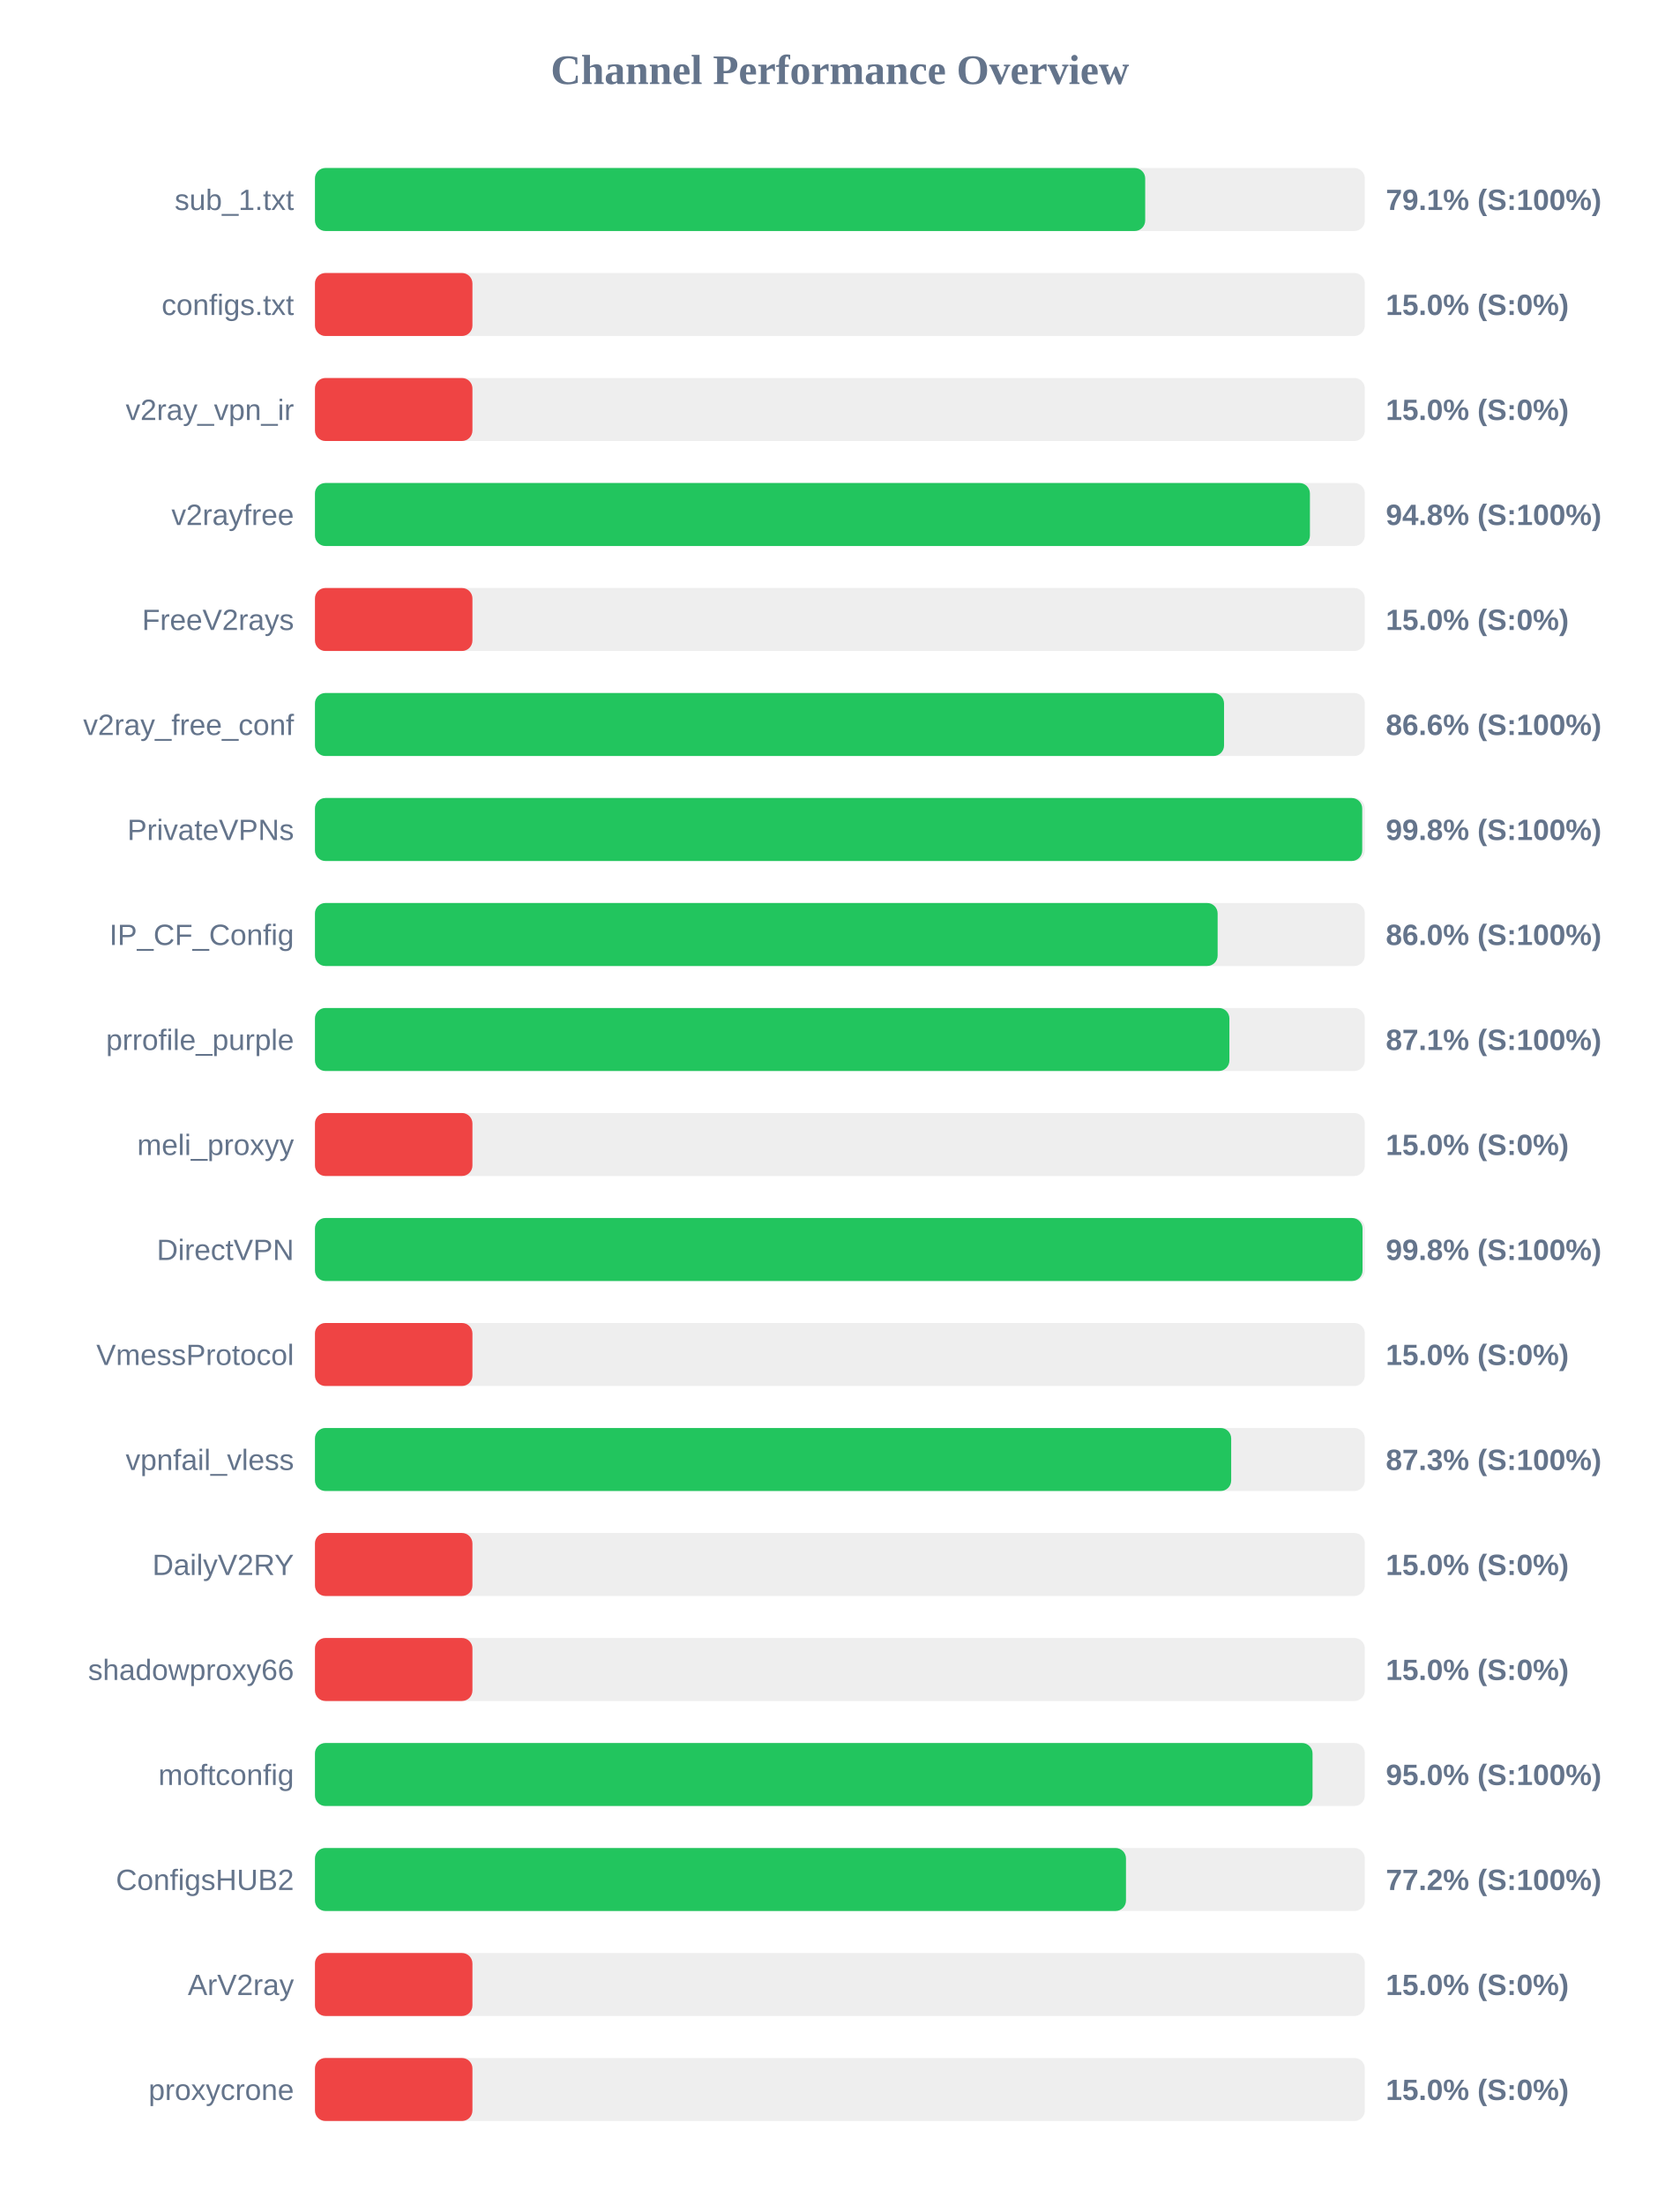
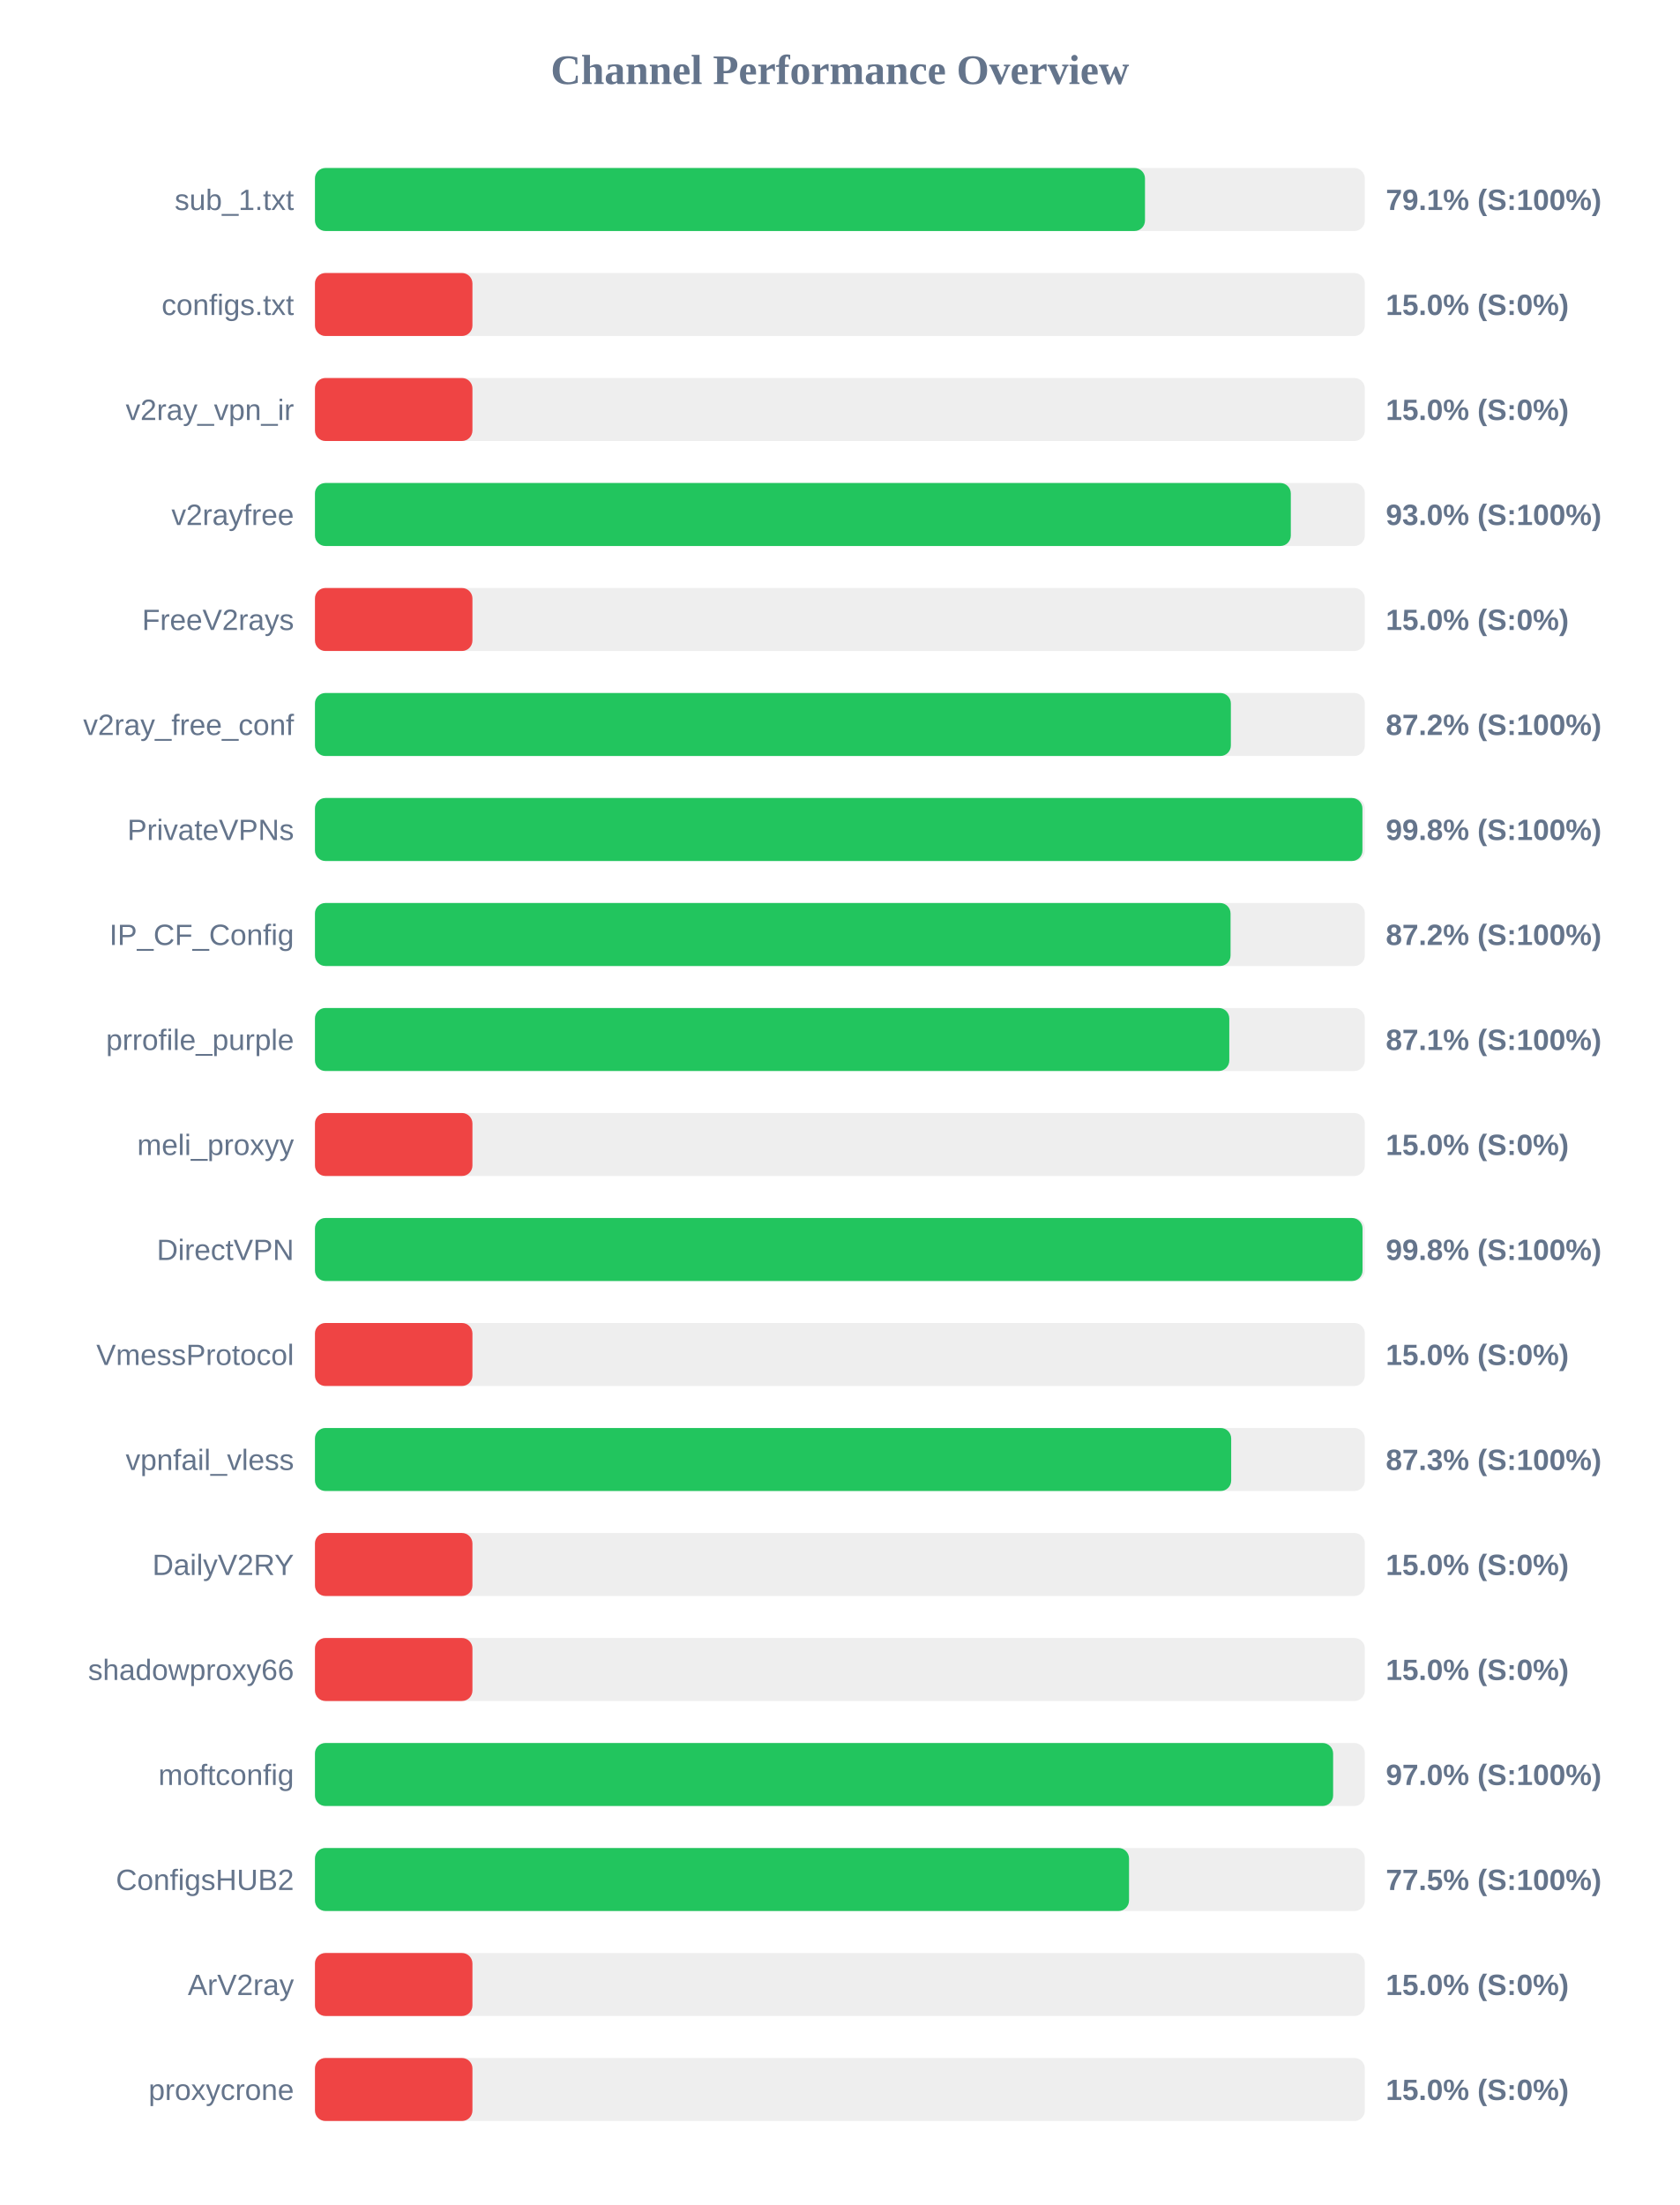
<svg xmlns="http://www.w3.org/2000/svg" width="800" height="1050" version="1.1">
  <style>
        .row { font: 14px Arial; fill: #64748b; }
        .score { font: bold 14px Arial; fill: #64748b; }
    </style>
  <text x="400" y="40" text-anchor="middle" font-size="20px" font-weight="bold" fill="#64748b">Channel Performance Overview</text>
  <rect x="150" y="80" width="500" height="30" fill="#eee" rx="5" />
-   <rect x="150" y="80" width="395.4" height="30" fill="#22c55e" rx="5" />
+   <rect x="150" y="80" width="395.3" height="30" fill="#22c55e" rx="5" />
  <text x="140" y="100" text-anchor="end" class="row">sub_1.txt</text>
  <text x="660" y="100" text-anchor="start" class="score">79.1% (S:100%)</text>
  <rect x="150" y="130" width="500" height="30" fill="#eee" rx="5" />
  <rect x="150" y="130" width="75.0" height="30" fill="#ef4444" rx="5" />
  <text x="140" y="150" text-anchor="end" class="row">configs.txt</text>
  <text x="660" y="150" text-anchor="start" class="score">15.0% (S:0%)</text>
  <rect x="150" y="180" width="500" height="30" fill="#eee" rx="5" />
  <rect x="150" y="180" width="75.0" height="30" fill="#ef4444" rx="5" />
  <text x="140" y="200" text-anchor="end" class="row">v2ray_vpn_ir</text>
  <text x="660" y="200" text-anchor="start" class="score">15.0% (S:0%)</text>
  <rect x="150" y="230" width="500" height="30" fill="#eee" rx="5" />
-   <rect x="150" y="230" width="473.85" height="30" fill="#22c55e" rx="5" />
+   <rect x="150" y="230" width="464.75" height="30" fill="#22c55e" rx="5" />
  <text x="140" y="250" text-anchor="end" class="row">v2rayfree</text>
-   <text x="660" y="250" text-anchor="start" class="score">94.8% (S:100%)</text>
+   <text x="660" y="250" text-anchor="start" class="score">93.0% (S:100%)</text>
  <rect x="150" y="280" width="500" height="30" fill="#eee" rx="5" />
  <rect x="150" y="280" width="75.0" height="30" fill="#ef4444" rx="5" />
  <text x="140" y="300" text-anchor="end" class="row">FreeV2rays</text>
  <text x="660" y="300" text-anchor="start" class="score">15.0% (S:0%)</text>
  <rect x="150" y="330" width="500" height="30" fill="#eee" rx="5" />
-   <rect x="150" y="330" width="432.95" height="30" fill="#22c55e" rx="5" />
+   <rect x="150" y="330" width="436.2" height="30" fill="#22c55e" rx="5" />
  <text x="140" y="350" text-anchor="end" class="row">v2ray_free_conf</text>
-   <text x="660" y="350" text-anchor="start" class="score">86.6% (S:100%)</text>
+   <text x="660" y="350" text-anchor="start" class="score">87.2% (S:100%)</text>
  <rect x="150" y="380" width="500" height="30" fill="#eee" rx="5" />
-   <rect x="150" y="380" width="498.75" height="30" fill="#22c55e" rx="5" />
+   <rect x="150" y="380" width="498.85" height="30" fill="#22c55e" rx="5" />
  <text x="140" y="400" text-anchor="end" class="row">PrivateVPNs</text>
  <text x="660" y="400" text-anchor="start" class="score">99.8% (S:100%)</text>
  <rect x="150" y="430" width="500" height="30" fill="#eee" rx="5" />
-   <rect x="150" y="430" width="429.9" height="30" fill="#22c55e" rx="5" />
+   <rect x="150" y="430" width="436.05" height="30" fill="#22c55e" rx="5" />
  <text x="140" y="450" text-anchor="end" class="row">IP_CF_Config</text>
-   <text x="660" y="450" text-anchor="start" class="score">86.0% (S:100%)</text>
+   <text x="660" y="450" text-anchor="start" class="score">87.2% (S:100%)</text>
  <rect x="150" y="480" width="500" height="30" fill="#eee" rx="5" />
-   <rect x="150" y="480" width="435.5" height="30" fill="#22c55e" rx="5" />
+   <rect x="150" y="480" width="435.45" height="30" fill="#22c55e" rx="5" />
  <text x="140" y="500" text-anchor="end" class="row">prrofile_purple</text>
  <text x="660" y="500" text-anchor="start" class="score">87.1% (S:100%)</text>
  <rect x="150" y="530" width="500" height="30" fill="#eee" rx="5" />
  <rect x="150" y="530" width="75.0" height="30" fill="#ef4444" rx="5" />
  <text x="140" y="550" text-anchor="end" class="row">meli_proxyy</text>
  <text x="660" y="550" text-anchor="start" class="score">15.0% (S:0%)</text>
  <rect x="150" y="580" width="500" height="30" fill="#eee" rx="5" />
  <rect x="150" y="580" width="498.9" height="30" fill="#22c55e" rx="5" />
  <text x="140" y="600" text-anchor="end" class="row">DirectVPN</text>
  <text x="660" y="600" text-anchor="start" class="score">99.8% (S:100%)</text>
  <rect x="150" y="630" width="500" height="30" fill="#eee" rx="5" />
  <rect x="150" y="630" width="75.0" height="30" fill="#ef4444" rx="5" />
  <text x="140" y="650" text-anchor="end" class="row">VmessProtocol</text>
  <text x="660" y="650" text-anchor="start" class="score">15.0% (S:0%)</text>
  <rect x="150" y="680" width="500" height="30" fill="#eee" rx="5" />
  <rect x="150" y="680" width="436.35" height="30" fill="#22c55e" rx="5" />
  <text x="140" y="700" text-anchor="end" class="row">vpnfail_vless</text>
  <text x="660" y="700" text-anchor="start" class="score">87.3% (S:100%)</text>
  <rect x="150" y="730" width="500" height="30" fill="#eee" rx="5" />
  <rect x="150" y="730" width="75.0" height="30" fill="#ef4444" rx="5" />
  <text x="140" y="750" text-anchor="end" class="row">DailyV2RY</text>
  <text x="660" y="750" text-anchor="start" class="score">15.0% (S:0%)</text>
  <rect x="150" y="780" width="500" height="30" fill="#eee" rx="5" />
  <rect x="150" y="780" width="75.0" height="30" fill="#ef4444" rx="5" />
  <text x="140" y="800" text-anchor="end" class="row">shadowproxy66</text>
  <text x="660" y="800" text-anchor="start" class="score">15.0% (S:0%)</text>
  <rect x="150" y="830" width="500" height="30" fill="#eee" rx="5" />
-   <rect x="150" y="830" width="475.1" height="30" fill="#22c55e" rx="5" />
+   <rect x="150" y="830" width="484.9" height="30" fill="#22c55e" rx="5" />
  <text x="140" y="850" text-anchor="end" class="row">moftconfig</text>
-   <text x="660" y="850" text-anchor="start" class="score">95.0% (S:100%)</text>
+   <text x="660" y="850" text-anchor="start" class="score">97.0% (S:100%)</text>
  <rect x="150" y="880" width="500" height="30" fill="#eee" rx="5" />
-   <rect x="150" y="880" width="386.25" height="30" fill="#22c55e" rx="5" />
+   <rect x="150" y="880" width="387.7" height="30" fill="#22c55e" rx="5" />
  <text x="140" y="900" text-anchor="end" class="row">ConfigsHUB2</text>
-   <text x="660" y="900" text-anchor="start" class="score">77.2% (S:100%)</text>
+   <text x="660" y="900" text-anchor="start" class="score">77.5% (S:100%)</text>
  <rect x="150" y="930" width="500" height="30" fill="#eee" rx="5" />
  <rect x="150" y="930" width="75.0" height="30" fill="#ef4444" rx="5" />
  <text x="140" y="950" text-anchor="end" class="row">ArV2ray</text>
  <text x="660" y="950" text-anchor="start" class="score">15.0% (S:0%)</text>
  <rect x="150" y="980" width="500" height="30" fill="#eee" rx="5" />
  <rect x="150" y="980" width="75.0" height="30" fill="#ef4444" rx="5" />
  <text x="140" y="1000" text-anchor="end" class="row">proxycrone</text>
  <text x="660" y="1000" text-anchor="start" class="score">15.0% (S:0%)</text>
</svg>
